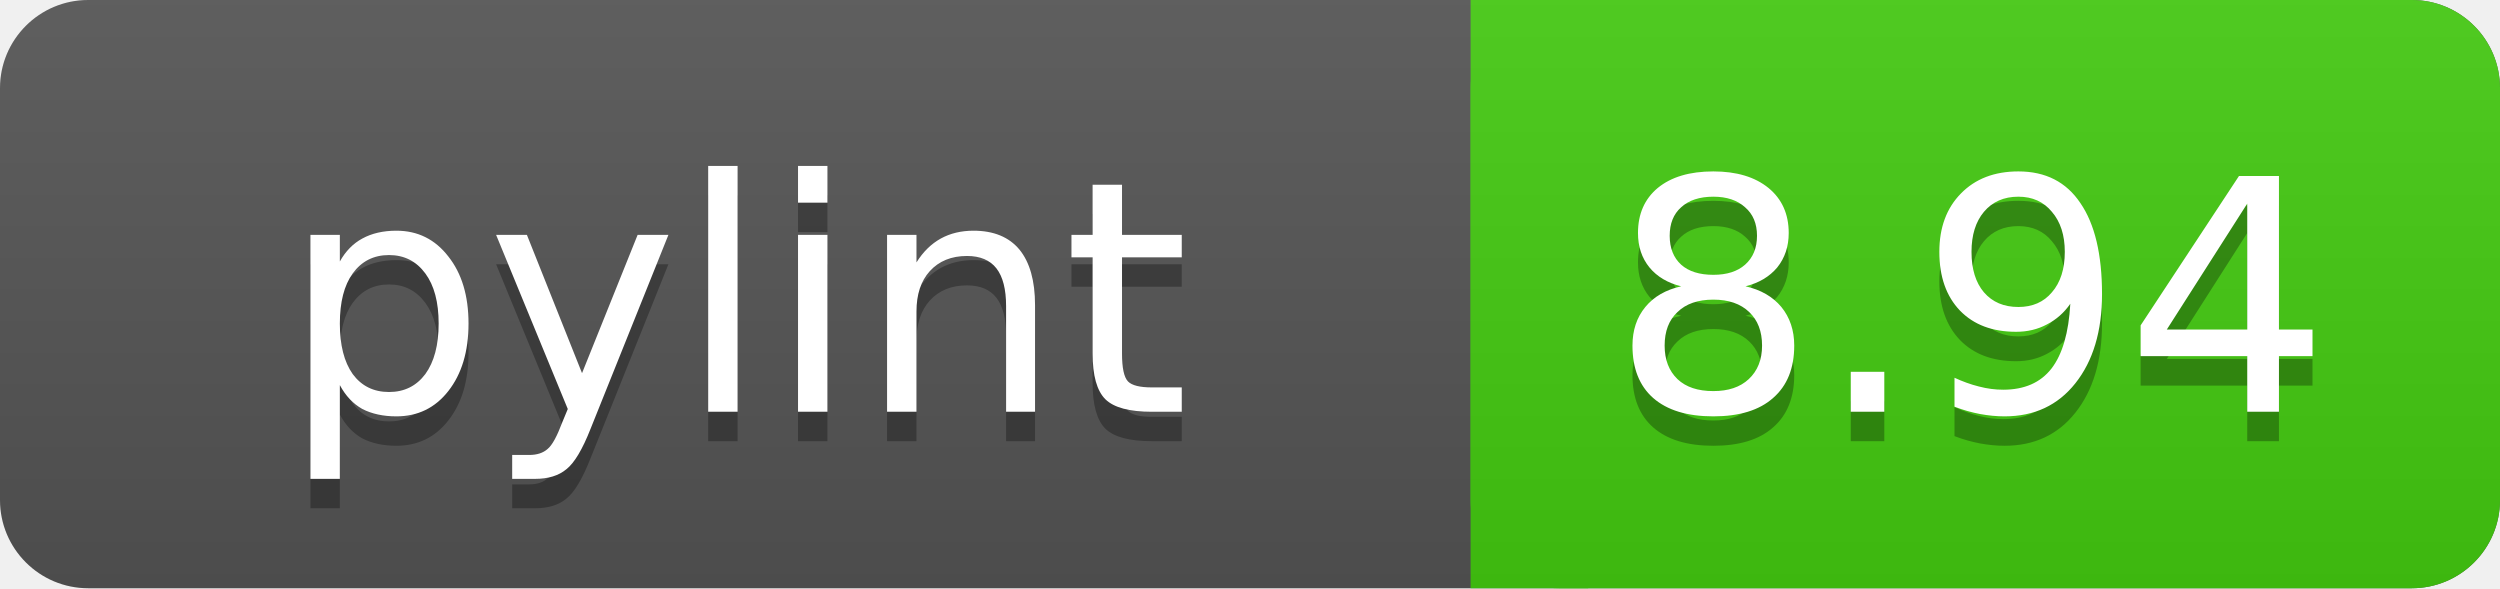
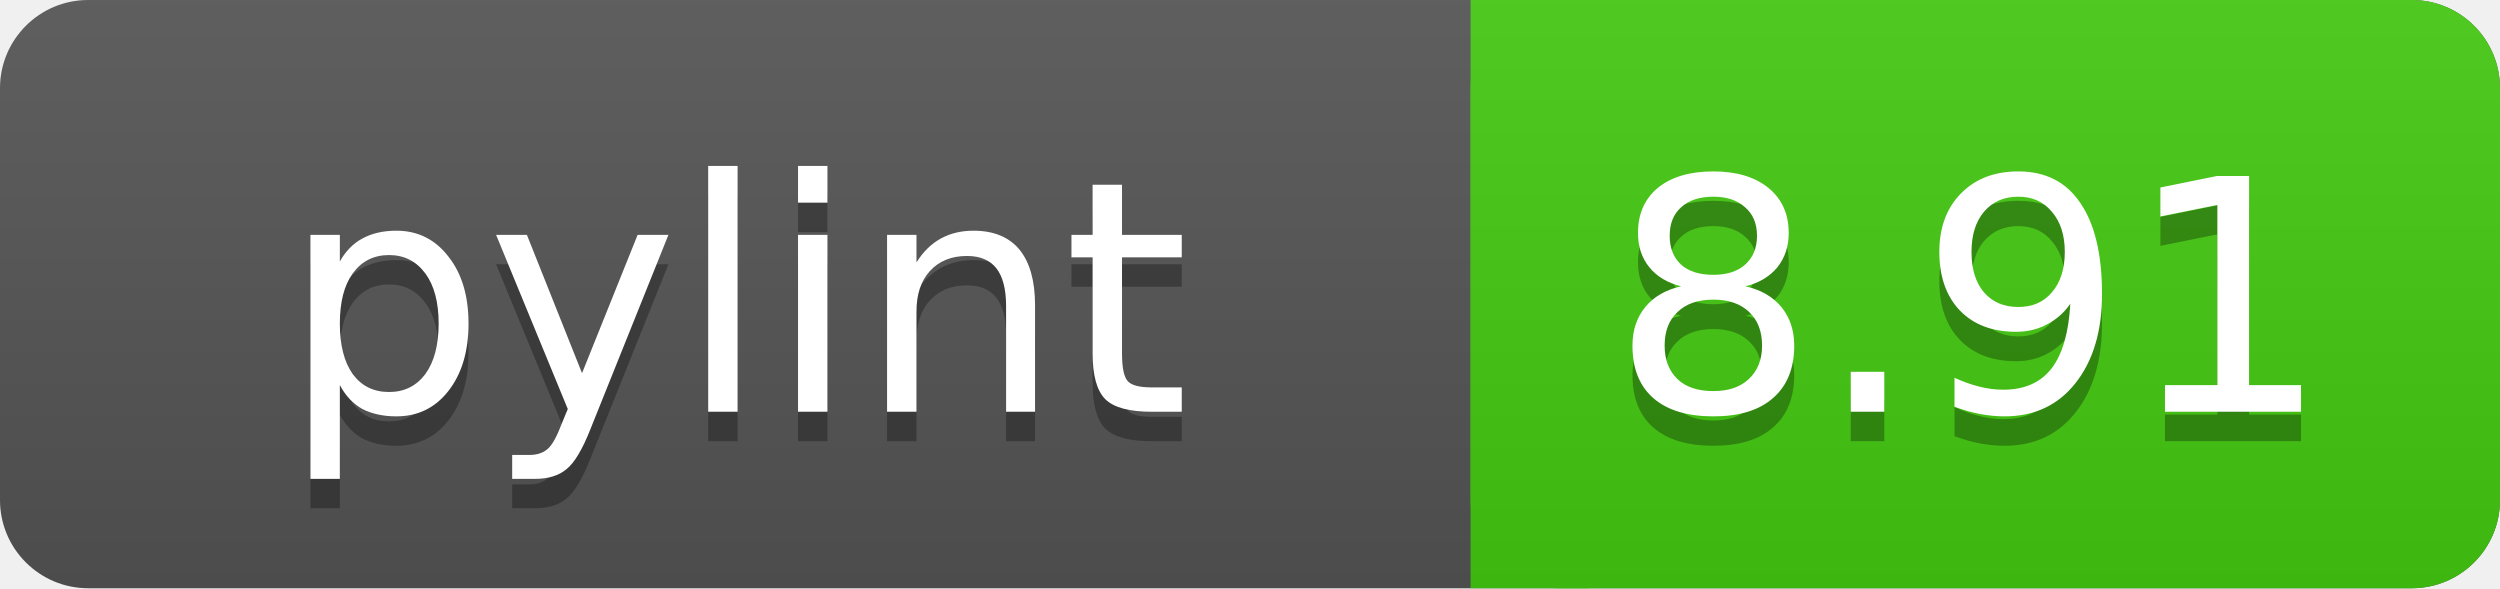
<svg xmlns="http://www.w3.org/2000/svg" width="85" height="20">
  <linearGradient id="a" x2="0" y2="100%">
    <stop offset="0" stop-color="#bbb" stop-opacity=".1" />
    <stop offset="1" stop-opacity=".1" />
  </linearGradient>
  <rect rx="3" width="85" height="20" fill="#555" />
  <rect rx="3" x="50" width="35" height="20" fill="#44cc11" />
  <path fill="#44cc11" d="M50 0h4v20h-4z" />
  <rect rx="3" width="85" height="20" fill="url(#a)" />
  <g fill="#fff" text-anchor="middle" font-family="DejaVu Sans,Verdana,Geneva,sans-serif" font-size="11">
    <text x="25" y="15" fill="#010101" fill-opacity=".3">pylint</text>
    <text x="25" y="14">pylint</text>
-     <text x="67" y="15" fill="#010101" fill-opacity=".3">8.94</text>
-     <text x="67" y="14">8.94</text>
+     <text x="67" y="15" fill="#010101" fill-opacity=".3">8.91</text>
+     <text x="67" y="14">8.91</text>
  </g>
</svg>
